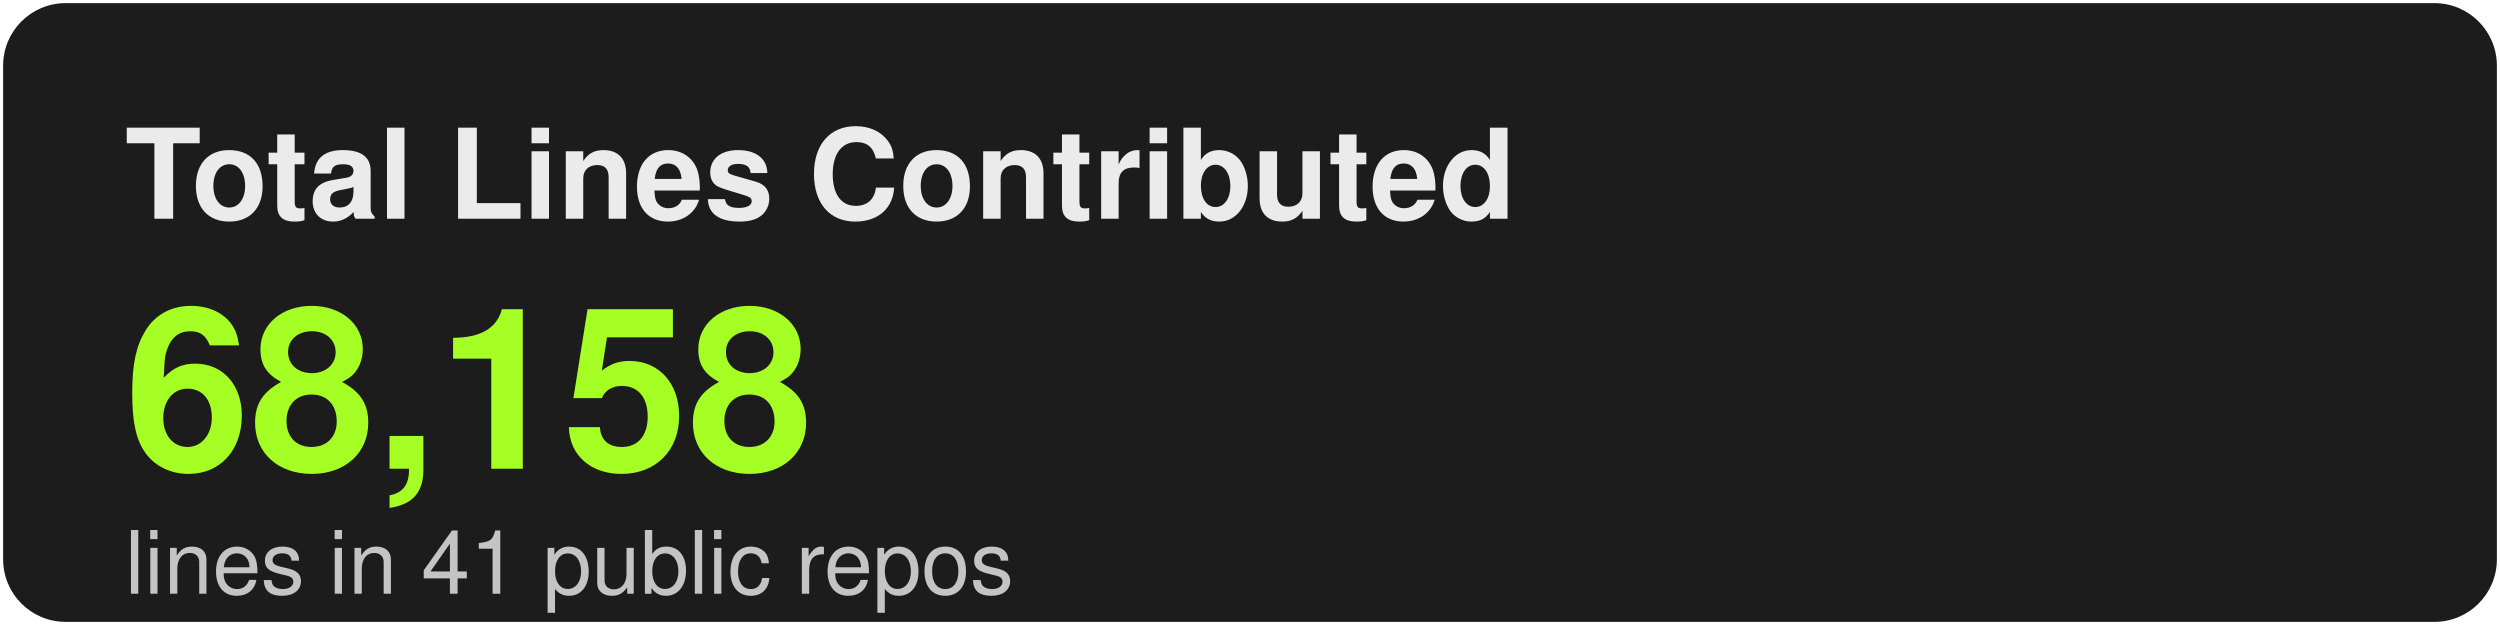
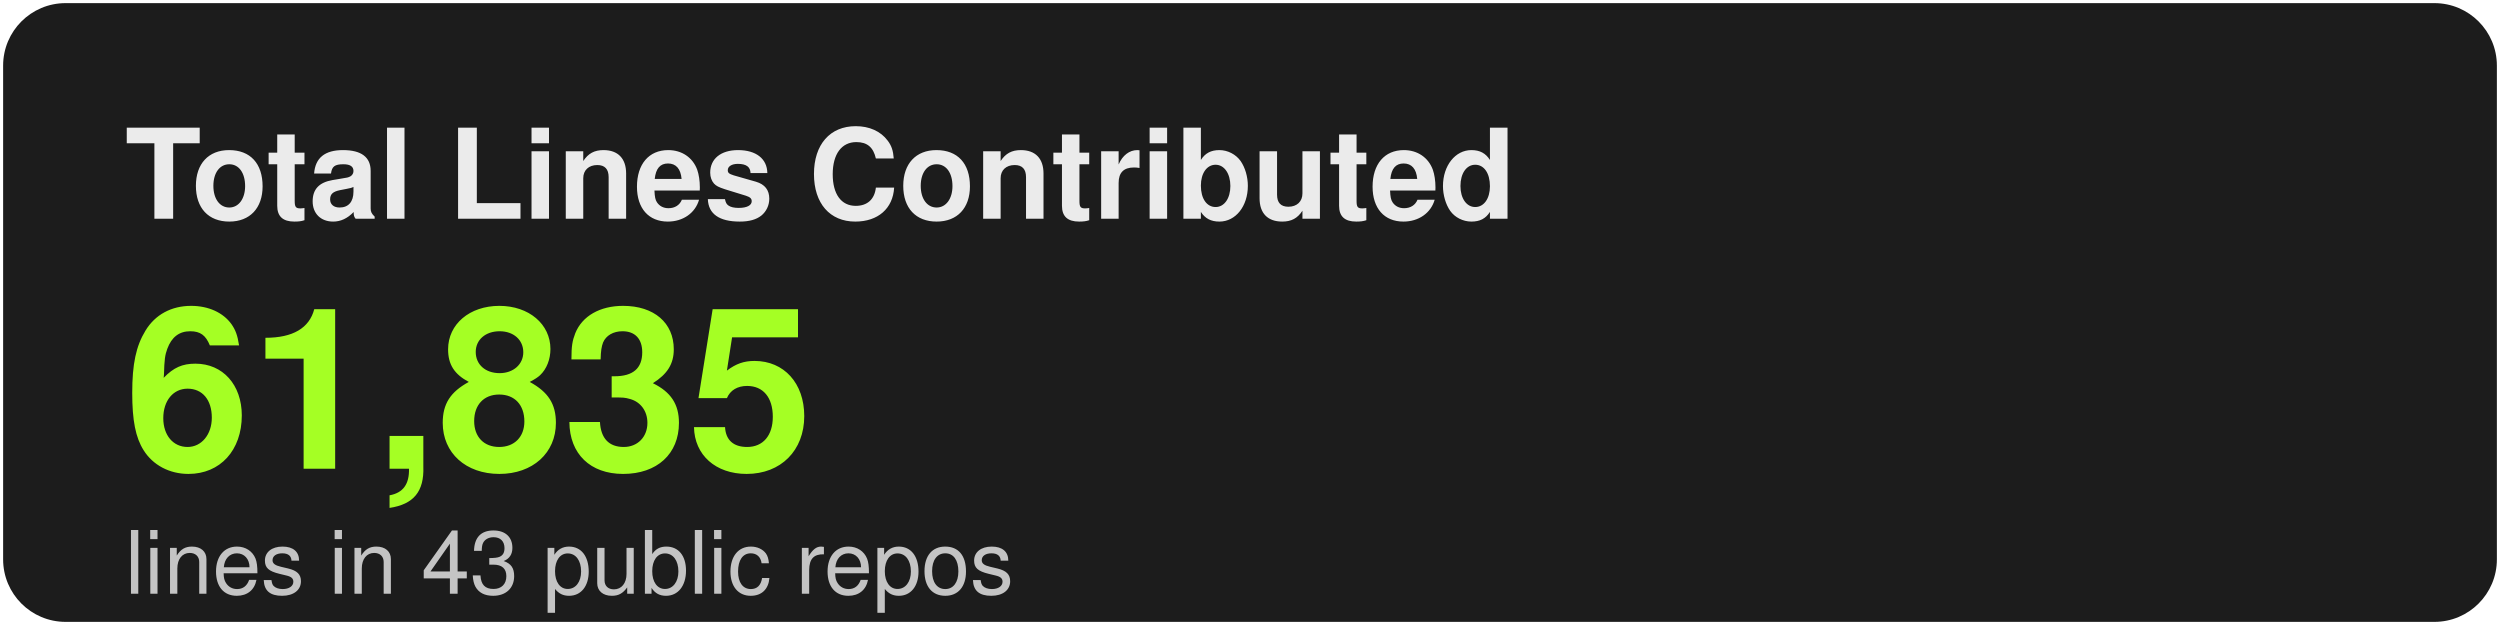
<svg xmlns="http://www.w3.org/2000/svg" width="400" height="100" viewBox="0 0 400 100" fill="none">
  <style>
    .bg { fill: #1C1C1C; }
    .border { stroke: #333333; }
    .title { font-family: -apple-system, BlinkMacSystemFont, "Segoe UI", Helvetica, Arial, sans-serif; font-weight: 600; font-size: 20px; fill: #EBEBEB; }
    .stat-value { font-family: -apple-system, BlinkMacSystemFont, "Segoe UI", Helvetica, Arial, sans-serif; font-weight: 700; font-size: 36px; fill: #A5FF24; }
    .stat-label { font-family: -apple-system, BlinkMacSystemFont, "Segoe UI", Helvetica, Arial, sans-serif; font-weight: 400; font-size: 14px; fill: #C4C4C4; }
  </style>
  <rect x="0.5" y="0.5" width="399" height="99" rx="10" class="bg" stroke-width="1" />
  <text x="20" y="35" class="title">Total Lines Contributed</text>
-   <text x="20" y="75" class="stat-value">68,158</text>
-   <text x="20" y="95" class="stat-label">lines in 41 public repos</text>
+   <text x="20" y="75" class="stat-value">61,835</text>
+   <text x="20" y="95" class="stat-label">lines in 43 public repos</text>
</svg>
